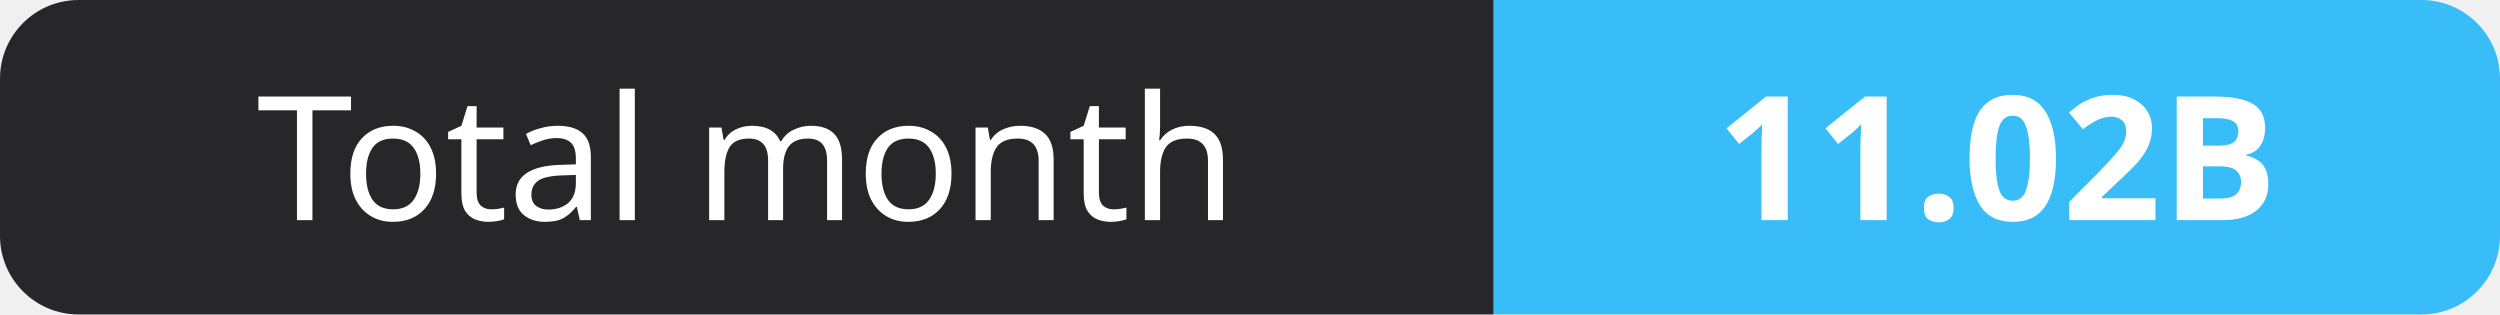
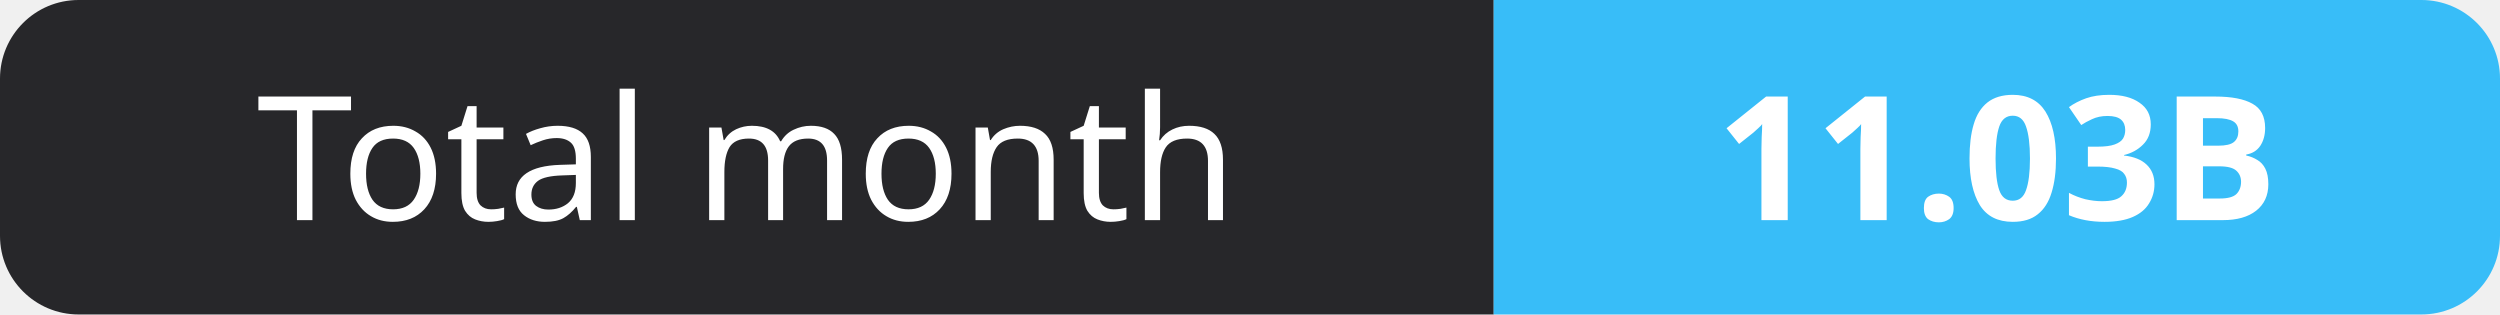
- <svg xmlns="http://www.w3.org/2000/svg" width="159" height="20" role="img" aria-label="Total month: 11.02B">
+ <svg xmlns="http://www.w3.org/2000/svg" width="159" height="20" role="img" aria-label="Total month: 11.03B">
  <clipPath id="r">
    <rect width="159" height="20" rx="5" fill="#fff" />
  </clipPath>
  <g clip-path="url(#r)">
    <rect width="95" height="20" fill="#27272a" />
    <rect x="95" width="64" height="20" fill="#38bdf8" />
  </g>
  <g fill="#fff" text-anchor="middle" font-family="Verdana,Geneva,sans-serif" font-size="11">
    <text x="47.5" y="14">Total month</text>
-     <text x="127.0" y="14" font-weight="700">11.02B</text>
+     <text x="127.0" y="14" font-weight="700">11.03B</text>
  </g>
</svg>
